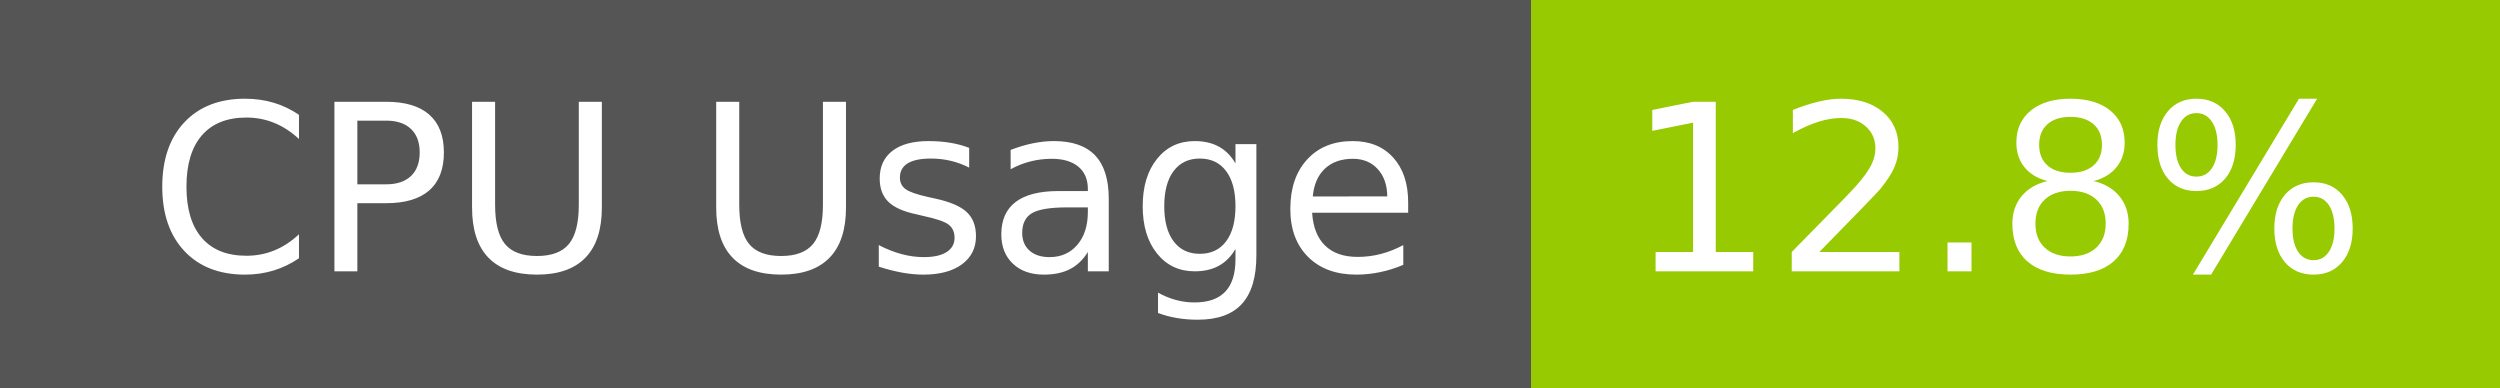
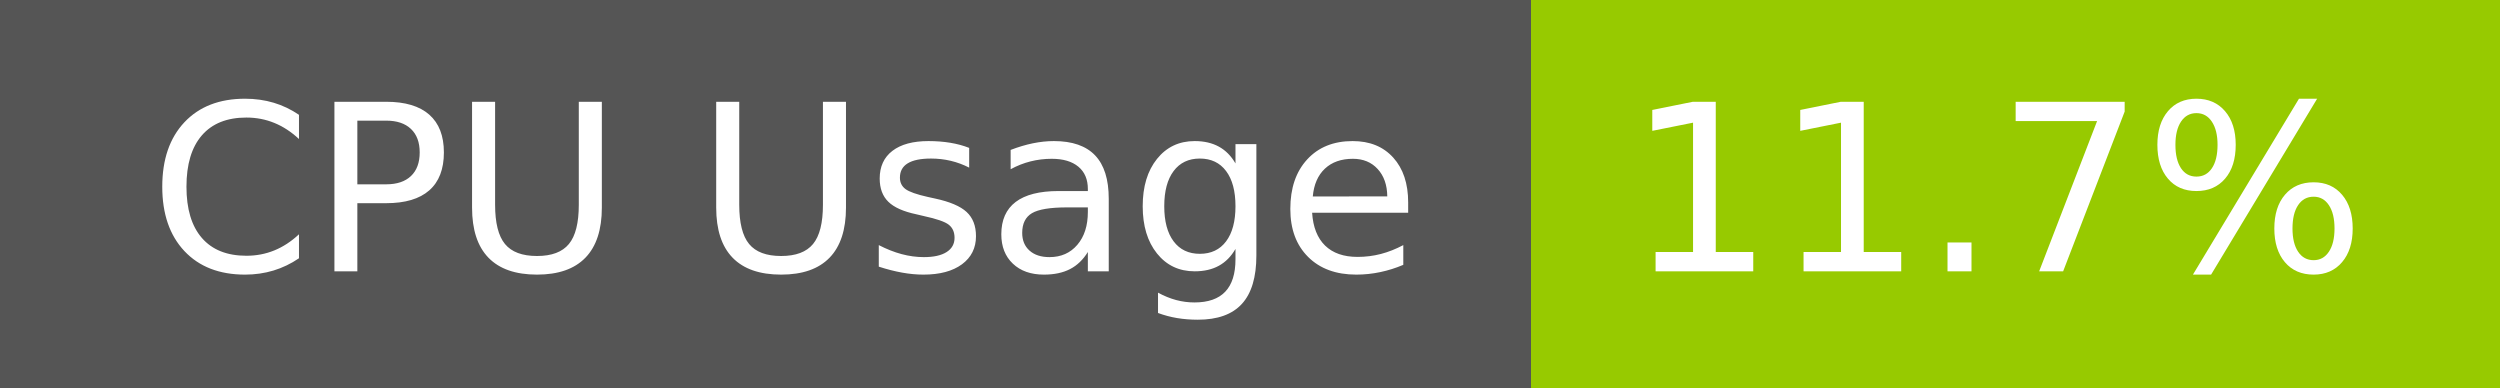
- <svg xmlns="http://www.w3.org/2000/svg" width="129" height="20" role="img" aria-label="CPU Usage: 12.8%">
+ <svg xmlns="http://www.w3.org/2000/svg" width="129" height="20" role="img" aria-label="CPU Usage: 11.7%">
  <g shape-rendering="crispEdges">
    <rect width="79" height="20" fill="#555" />
    <rect x="79" width="50" height="20" fill="#97ca00" />
  </g>
  <g fill="#fff" text-anchor="middle" font-family="Verdana,Geneva,DejaVu Sans,sans-serif" text-rendering="geometricPrecision" font-size="120">
    <text x="405" y="140" transform="scale(.1)" fill="#fff" textLength="665">CPU Usage</text>
-     <text x="1030" y="140" transform="scale(.1)" fill="#fff" textLength="390">12.8%</text>
+     <text x="1030" y="140" transform="scale(.1)" fill="#fff" textLength="390">11.7%</text>
  </g>
</svg>
